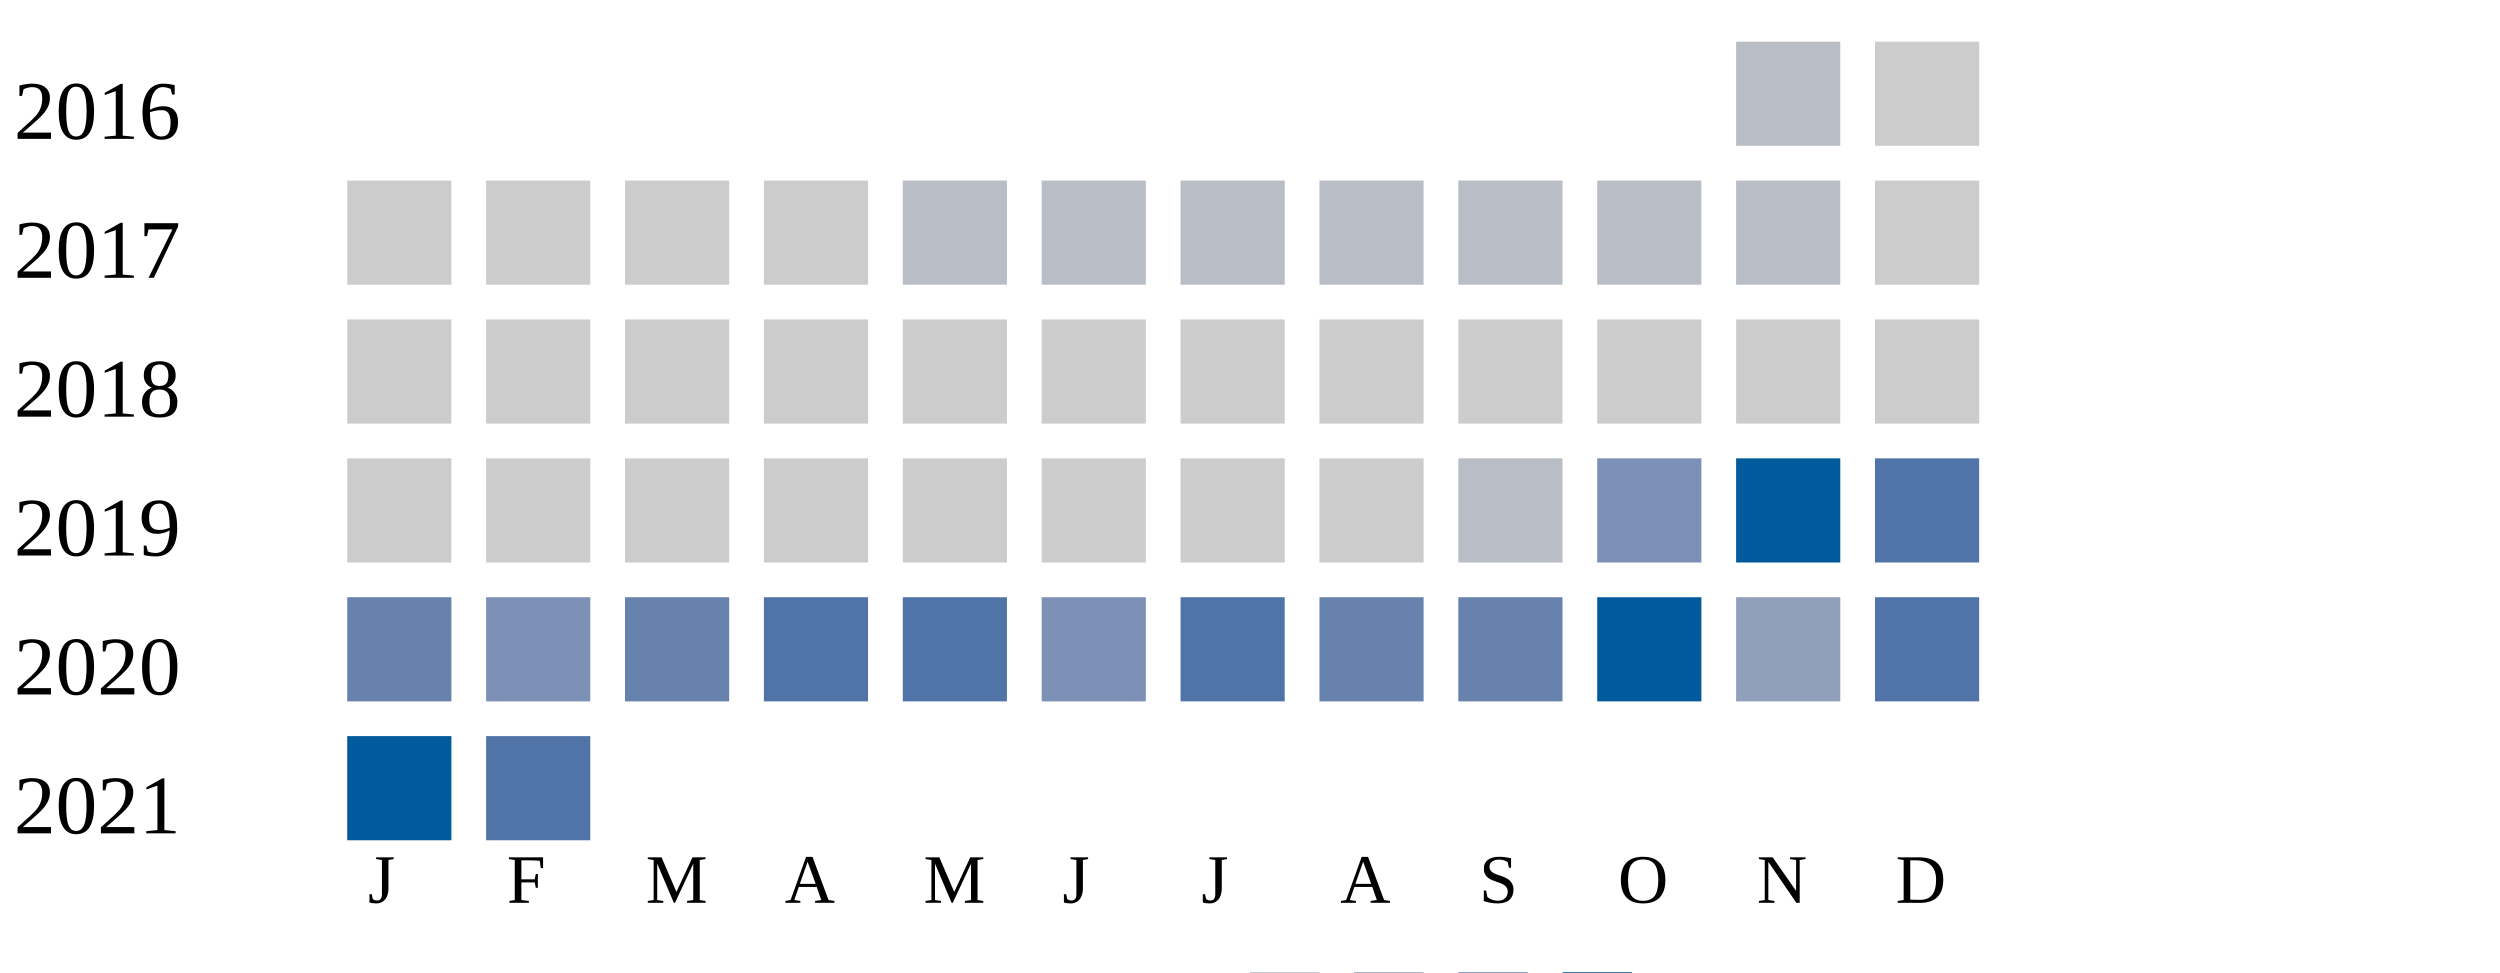
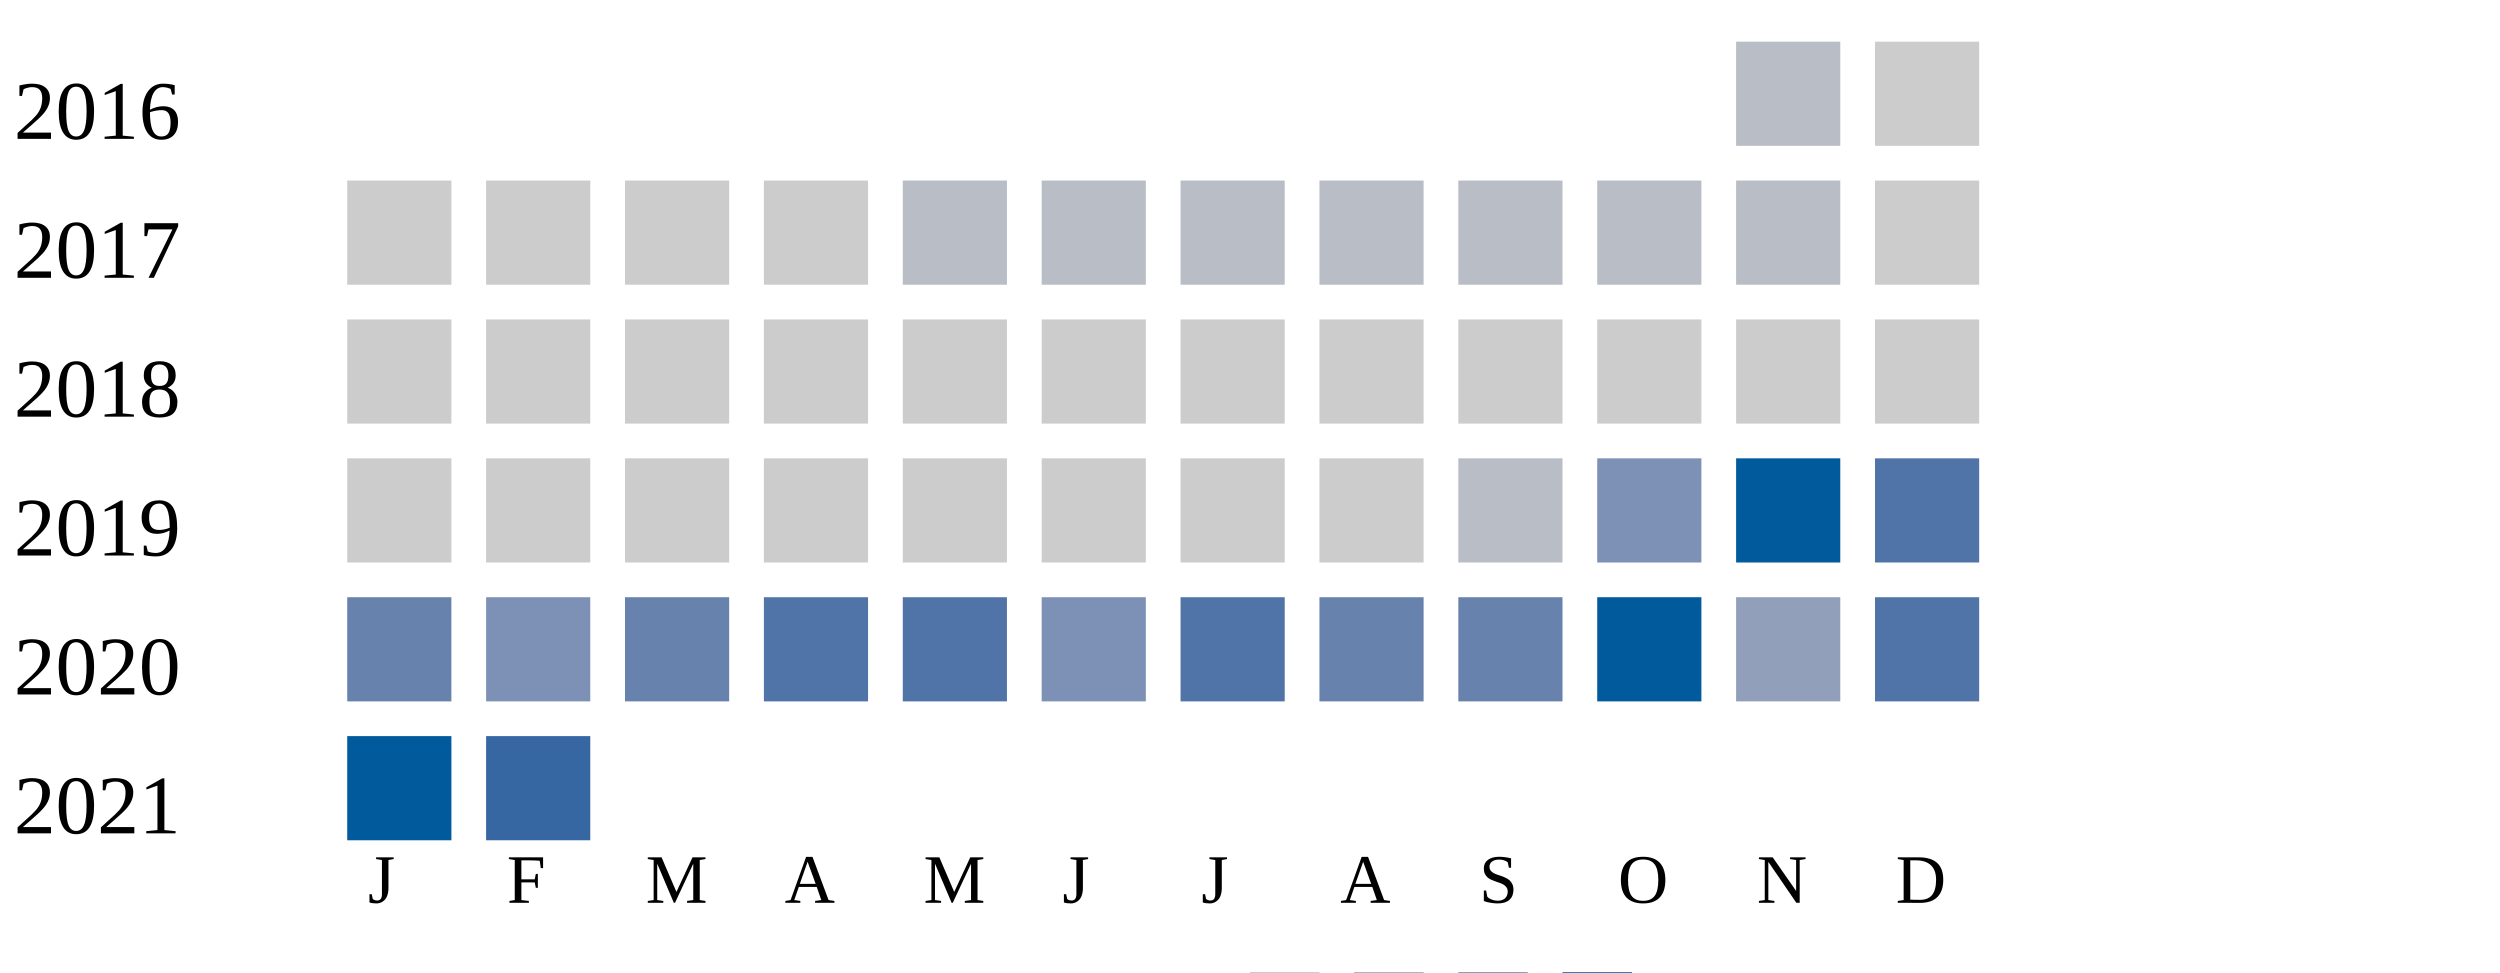
<svg xmlns="http://www.w3.org/2000/svg" width="360" height="140">
  <g transform="translate(0 0)">
    <text x="2" y="20">2016</text>
    <rect x="250" y="6" width="15" height="15" fill="#b9bdc6" />
    <rect x="270" y="6" width="15" height="15" fill="#cccccc" />
  </g>
  <g transform="translate(0 20)">
    <text x="2" y="20">2017</text>
    <rect x="50" y="6" width="15" height="15" fill="#cccccc" />
    <rect x="70" y="6" width="15" height="15" fill="#cccccc" />
    <rect x="90" y="6" width="15" height="15" fill="#cccccc" />
    <rect x="110" y="6" width="15" height="15" fill="#cccccc" />
    <rect x="130" y="6" width="15" height="15" fill="#b9bdc6" />
    <rect x="150" y="6" width="15" height="15" fill="#b9bdc6" />
    <rect x="170" y="6" width="15" height="15" fill="#b9bdc6" />
    <rect x="190" y="6" width="15" height="15" fill="#b9bdc6" />
    <rect x="210" y="6" width="15" height="15" fill="#b9bdc6" />
    <rect x="230" y="6" width="15" height="15" fill="#b9bdc6" />
    <rect x="250" y="6" width="15" height="15" fill="#b9bdc6" />
    <rect x="270" y="6" width="15" height="15" fill="#cccccc" />
  </g>
  <g transform="translate(0 40)">
    <text x="2" y="20">2018</text>
    <rect x="50" y="6" width="15" height="15" fill="#cccccc" />
    <rect x="70" y="6" width="15" height="15" fill="#cccccc" />
    <rect x="90" y="6" width="15" height="15" fill="#cccccc" />
    <rect x="110" y="6" width="15" height="15" fill="#cccccc" />
    <rect x="130" y="6" width="15" height="15" fill="#cccccc" />
    <rect x="150" y="6" width="15" height="15" fill="#cccccc" />
    <rect x="170" y="6" width="15" height="15" fill="#cccccc" />
    <rect x="190" y="6" width="15" height="15" fill="#cccccc" />
    <rect x="210" y="6" width="15" height="15" fill="#cccccc" />
    <rect x="230" y="6" width="15" height="15" fill="#cccccc" />
    <rect x="250" y="6" width="15" height="15" fill="#cccccc" />
    <rect x="270" y="6" width="15" height="15" fill="#cccccc" />
  </g>
  <g transform="translate(0 60)">
    <text x="2" y="20">2019</text>
    <rect x="50" y="6" width="15" height="15" fill="#cccccc" />
    <rect x="70" y="6" width="15" height="15" fill="#cccccc" />
    <rect x="90" y="6" width="15" height="15" fill="#cccccc" />
    <rect x="110" y="6" width="15" height="15" fill="#cccccc" />
    <rect x="130" y="6" width="15" height="15" fill="#cccccc" />
    <rect x="150" y="6" width="15" height="15" fill="#cccccc" />
    <rect x="170" y="6" width="15" height="15" fill="#cccccc" />
    <rect x="190" y="6" width="15" height="15" fill="#cccccc" />
    <rect x="210" y="6" width="15" height="15" fill="#b9bdc6" />
    <rect x="230" y="6" width="15" height="15" fill="#7d90b5" />
    <rect x="250" y="6" width="15" height="15" fill="#005a9c" />
    <rect x="270" y="6" width="15" height="15" fill="#5174a8" />
  </g>
  <g transform="translate(0 80)">
    <text x="2" y="20">2020</text>
    <rect x="50" y="6" width="15" height="15" fill="#6882ae" />
    <rect x="70" y="6" width="15" height="15" fill="#7d90b5" />
    <rect x="90" y="6" width="15" height="15" fill="#6882ae" />
    <rect x="110" y="6" width="15" height="15" fill="#5174a8" />
    <rect x="130" y="6" width="15" height="15" fill="#5174a8" />
    <rect x="150" y="6" width="15" height="15" fill="#7d90b5" />
    <rect x="170" y="6" width="15" height="15" fill="#5174a8" />
    <rect x="190" y="6" width="15" height="15" fill="#6882ae" />
    <rect x="210" y="6" width="15" height="15" fill="#6882ae" />
    <rect x="230" y="6" width="15" height="15" fill="#005a9c" />
    <rect x="250" y="6" width="15" height="15" fill="#919fba" />
    <rect x="270" y="6" width="15" height="15" fill="#5174a8" />
  </g>
  <g transform="translate(0 100)">
    <text x="2" y="20">2021</text>
    <rect x="50" y="6" width="15" height="15" fill="#005a9c" />
-     <rect x="70" y="6" width="15" height="15" fill="#5174a8" />
+     <rect x="70" y="6" width="15" height="15" fill="#3667a2" />
  </g>
  <text style="font-size: 10px; text-align: center" x="53" y="130">J</text>
  <text style="font-size: 10px; text-align: center" x="73" y="130">F</text>
  <text style="font-size: 10px; text-align: center" x="93" y="130">M</text>
  <text style="font-size: 10px; text-align: center" x="113" y="130">A</text>
  <text style="font-size: 10px; text-align: center" x="133" y="130">M</text>
  <text style="font-size: 10px; text-align: center" x="153" y="130">J</text>
  <text style="font-size: 10px; text-align: center" x="173" y="130">J</text>
  <text style="font-size: 10px; text-align: center" x="193" y="130">A</text>
  <text style="font-size: 10px; text-align: center" x="213" y="130">S</text>
  <text style="font-size: 10px; text-align: center" x="233" y="130">O</text>
  <text style="font-size: 10px; text-align: center" x="253" y="130">N</text>
  <text style="font-size: 10px; text-align: center" x="273" y="130">D</text>
  <text style="font-size: 10px;" x="155" y="149">Less</text>
  <rect fill="#b9bdc6" width="10" height="10" x="180" y="140" />
  <rect fill="#919fba" width="10" height="10" x="195" y="140" />
  <rect fill="#6882ae" width="10" height="10" x="210" y="140" />
  <rect fill="#005a9c" width="10" height="10" x="225" y="140" />
  <text x="240" y="149" style="font-size: 10px;">More</text>
</svg>
